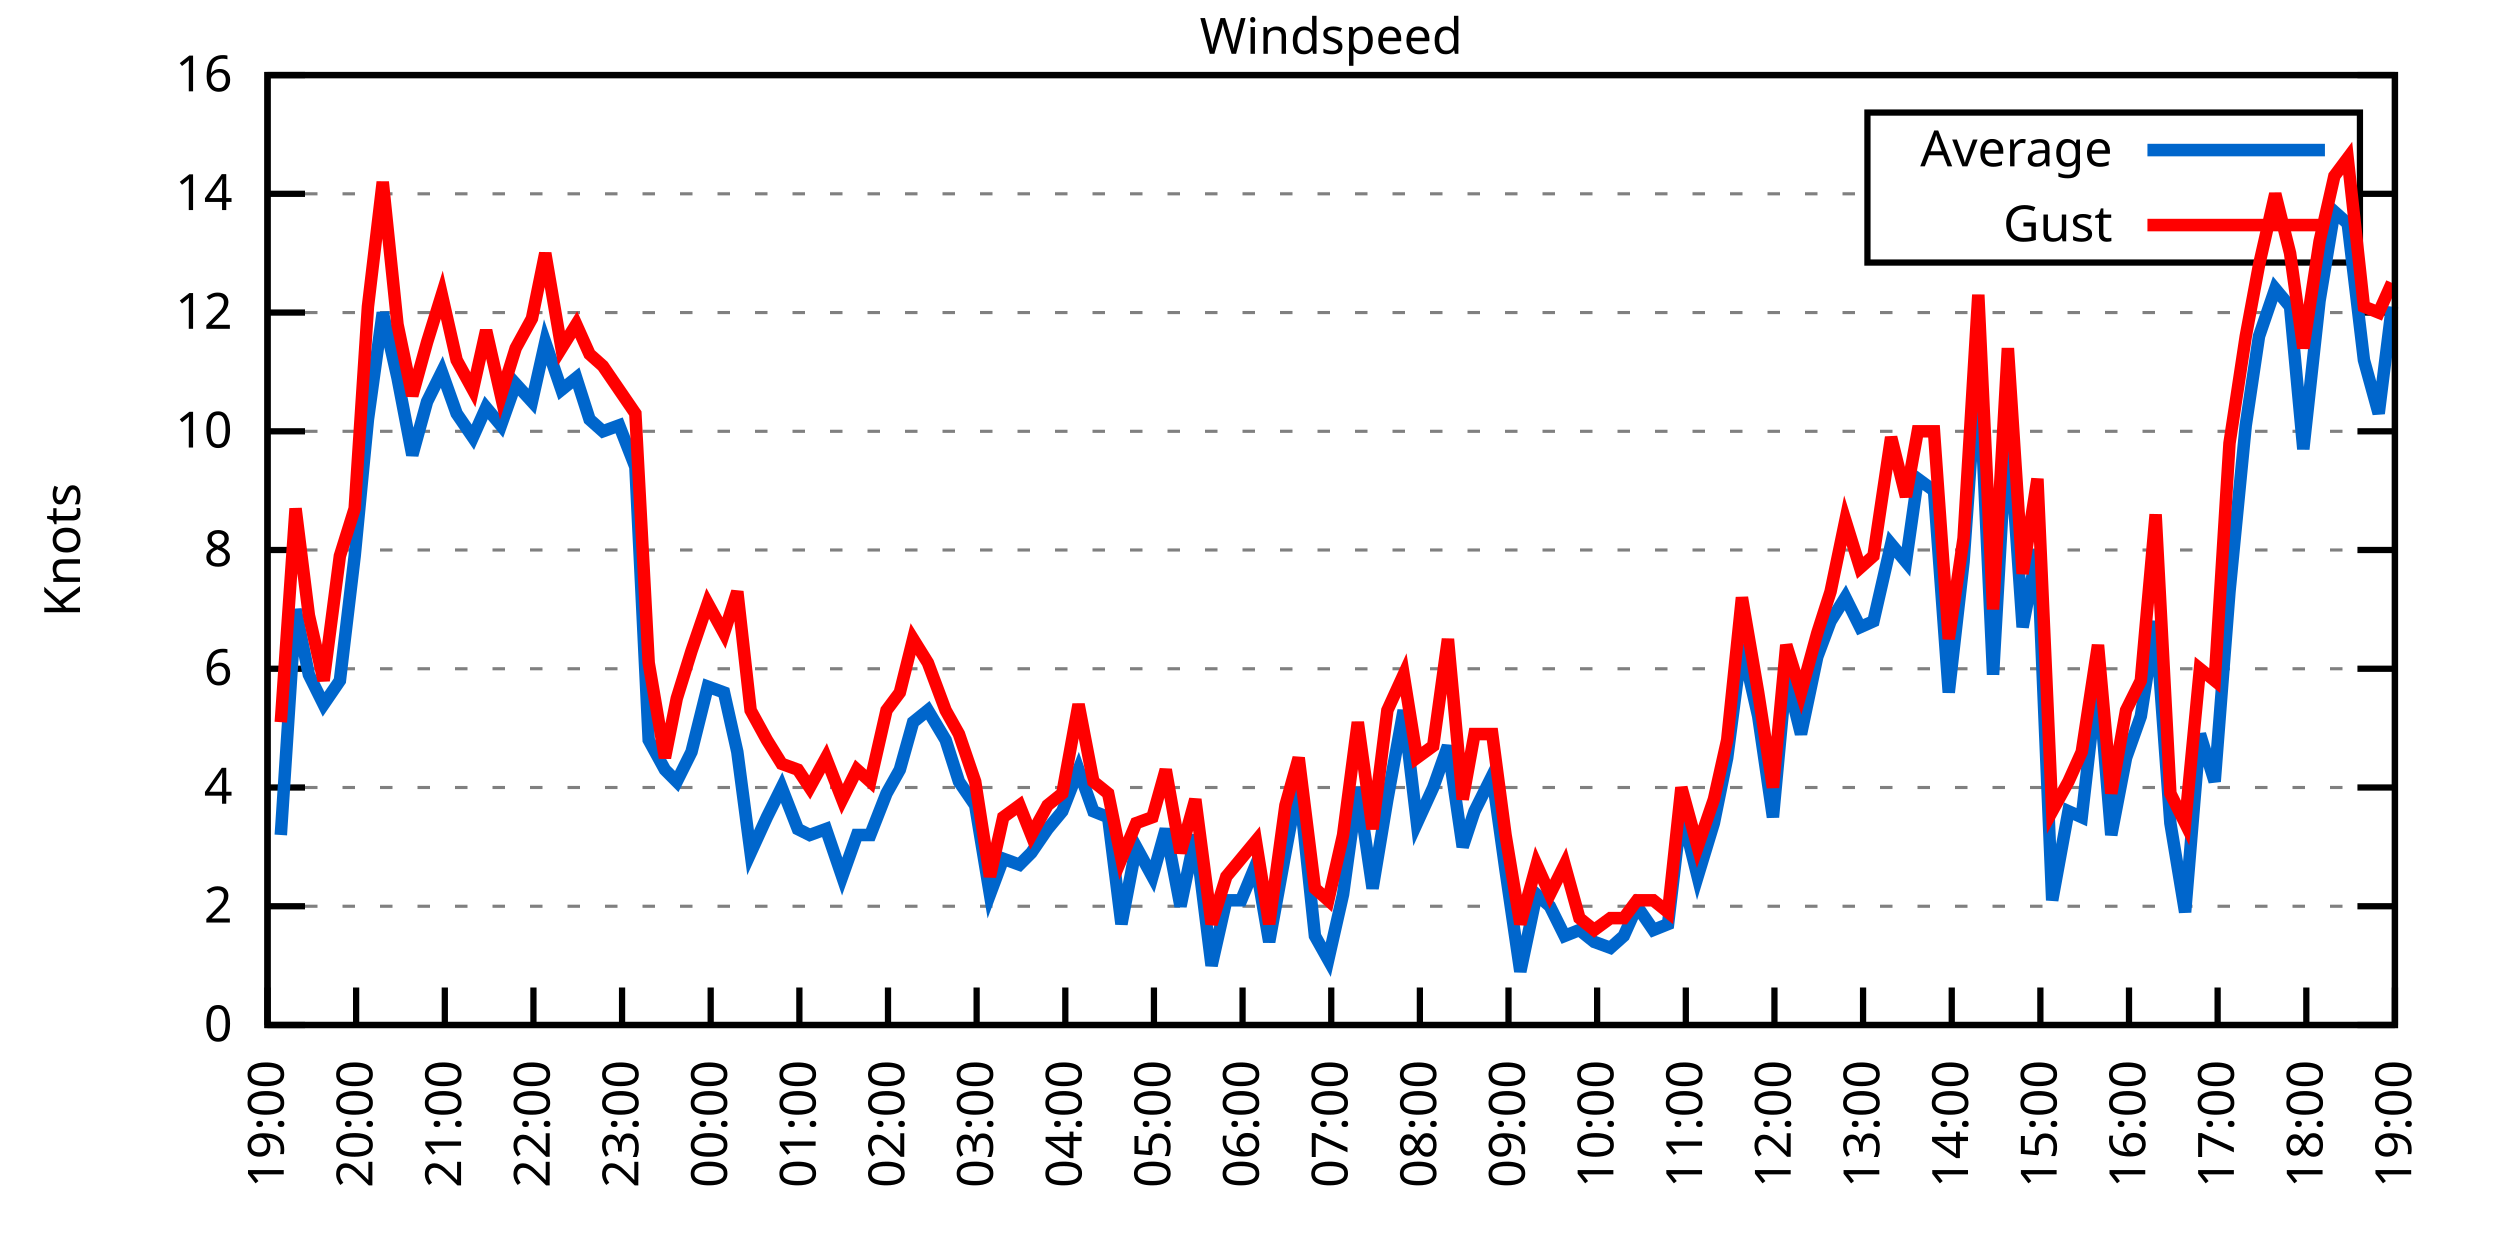
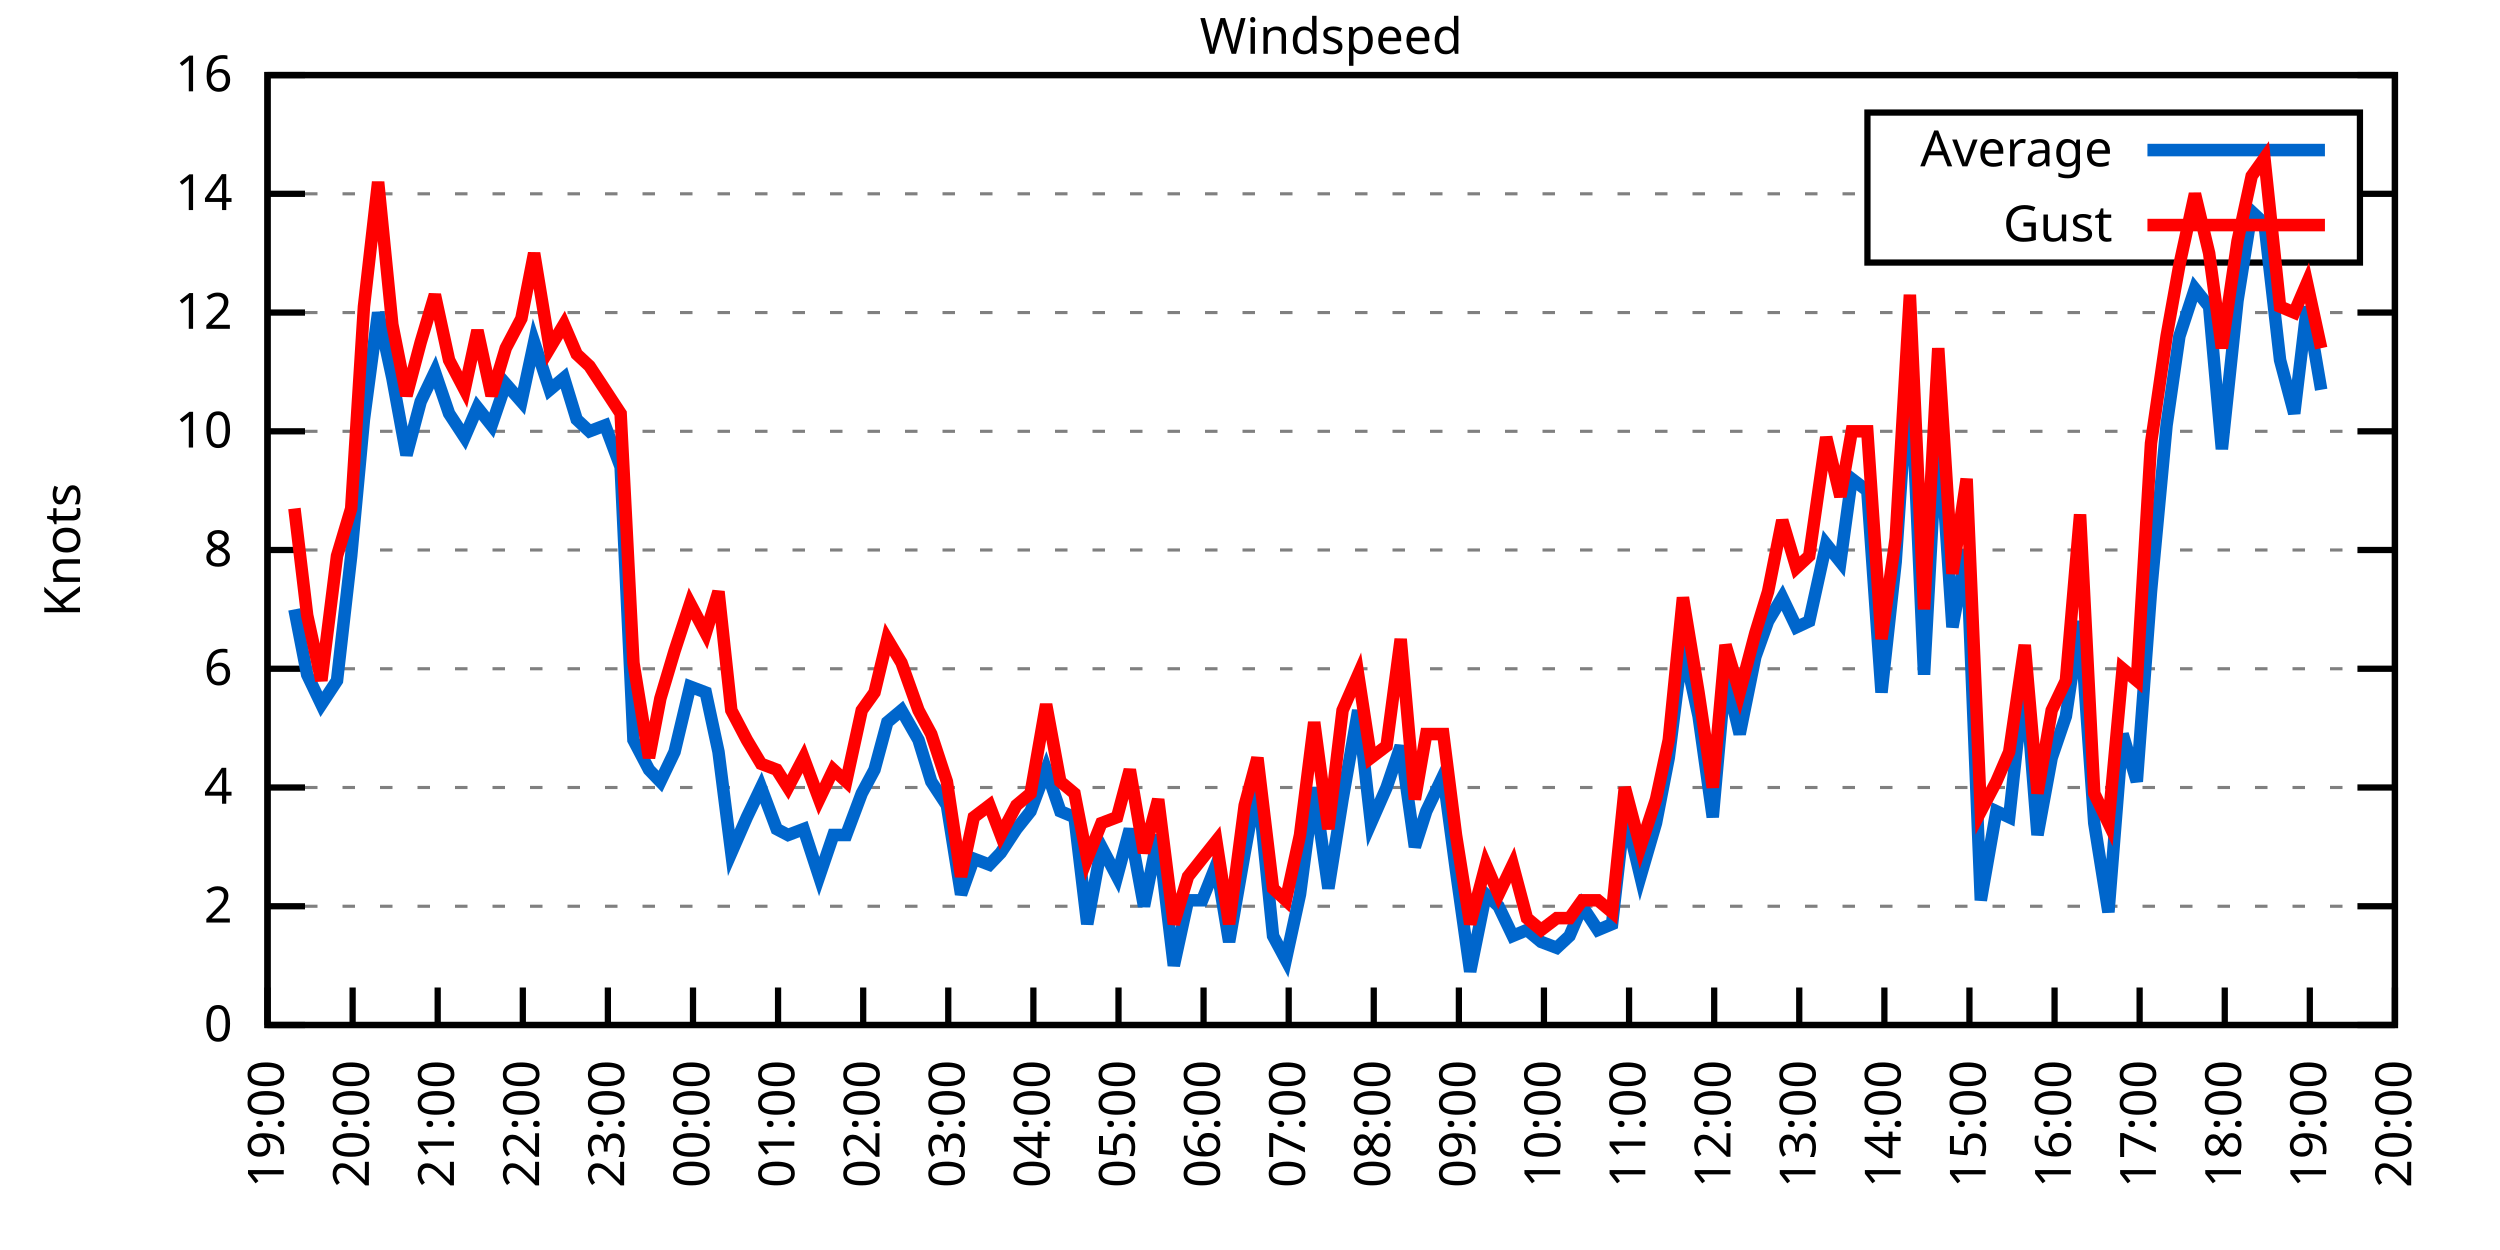
<svg xmlns="http://www.w3.org/2000/svg" xmlns:xlink="http://www.w3.org/1999/xlink" width="400" height="200" viewBox="0 0 400 200">
  <g id="gnuplot_canvas">
    <rect x="0" y="0" width="400" height="200" fill="none" />
    <defs>
      <circle id="gpDot" r="0.5" stroke-width="0.5" stroke="currentColor" />
      <path id="gpPt0" stroke-width="0.333" stroke="currentColor" d="M-1,0 h2 M0,-1 v2" />
      <path id="gpPt1" stroke-width="0.333" stroke="currentColor" d="M-1,-1 L1,1 M1,-1 L-1,1" />
      <path id="gpPt2" stroke-width="0.333" stroke="currentColor" d="M-1,0 L1,0 M0,-1 L0,1 M-1,-1 L1,1 M-1,1 L1,-1" />
      <rect id="gpPt3" stroke-width="0.333" stroke="currentColor" x="-1" y="-1" width="2" height="2" />
      <rect id="gpPt4" stroke-width="0.333" stroke="currentColor" fill="currentColor" x="-1" y="-1" width="2" height="2" />
      <circle id="gpPt5" stroke-width="0.333" stroke="currentColor" cx="0" cy="0" r="1" />
      <use xlink:href="#gpPt5" id="gpPt6" fill="currentColor" stroke="none" />
      <path id="gpPt7" stroke-width="0.333" stroke="currentColor" d="M0,-1.33 L-1.33,0.67 L1.33,0.67 z" />
      <use xlink:href="#gpPt7" id="gpPt8" fill="currentColor" stroke="none" />
      <use xlink:href="#gpPt7" id="gpPt9" stroke="currentColor" transform="rotate(180)" />
      <use xlink:href="#gpPt9" id="gpPt10" fill="currentColor" stroke="none" />
      <use xlink:href="#gpPt3" id="gpPt11" stroke="currentColor" transform="rotate(45)" />
      <use xlink:href="#gpPt11" id="gpPt12" fill="currentColor" stroke="none" />
      <path id="gpPt13" stroke-width="0.333" stroke="currentColor" d="M0,1.330 L1.265,0.411 L0.782,-1.067 L-0.782,-1.076 L-1.265,0.411 z" />
      <use xlink:href="#gpPt13" id="gpPt14" fill="currentColor" stroke="none" />
      <filter id="textbox" filterUnits="objectBoundingBox" x="0" y="0" height="1" width="1">
        <feFlood flood-color="white" flood-opacity="1" result="bgnd" />
        <feComposite in="SourceGraphic" in2="bgnd" operator="atop" />
      </filter>
      <filter id="greybox" filterUnits="objectBoundingBox" x="0" y="0" height="1" width="1">
        <feFlood flood-color="lightgrey" flood-opacity="1" result="grey" />
        <feComposite in="SourceGraphic" in2="grey" operator="atop" />
      </filter>
    </defs>
    <g fill="none" color="white" stroke="currentColor" stroke-width="1.00" stroke-linecap="butt" stroke-linejoin="miter">
</g>
    <g fill="none" color="black" stroke="currentColor" stroke-width="1.00" stroke-linecap="butt" stroke-linejoin="miter">
      <g stroke="none" shape-rendering="crispEdges">
        <polygon fill="rgb(255, 255, 255)" points="42.80,164.00 383.18,164.00 383.18,12.02 42.80,12.02 " />
      </g>
    </g>
    <g fill="none" color="black" stroke="currentColor" stroke-width="1.00" stroke-linecap="butt" stroke-linejoin="miter">
</g>
    <g fill="none" color="black" stroke="black" stroke-width="0.50" stroke-linecap="butt" stroke-linejoin="miter">
</g>
    <g fill="none" color="gray" stroke="currentColor" stroke-width="0.50" stroke-linecap="butt" stroke-linejoin="miter">
      <path stroke="gray" stroke-dasharray="2,4" class="gridline" d="M42.80,164.00 L383.19,164.00  " />
    </g>
    <g fill="none" color="gray" stroke="gray" stroke-width="1.00" stroke-linecap="butt" stroke-linejoin="miter">
</g>
    <g fill="none" color="black" stroke="currentColor" stroke-width="1.00" stroke-linecap="butt" stroke-linejoin="miter">
      <path stroke="black" d="M42.80,164.00 L48.80,164.00 M383.19,164.00 L377.19,164.00  " />
      <g transform="translate(37.20,166.60)" stroke="none" fill="black" font-family="Sans" font-size="8.00" text-anchor="end">
        <text>
          <tspan font-family="Sans"> 0</tspan>
        </text>
      </g>
    </g>
    <g fill="none" color="black" stroke="currentColor" stroke-width="1.00" stroke-linecap="butt" stroke-linejoin="miter">
</g>
    <g fill="none" color="black" stroke="black" stroke-width="0.50" stroke-linecap="butt" stroke-linejoin="miter">
</g>
    <g fill="none" color="gray" stroke="currentColor" stroke-width="0.50" stroke-linecap="butt" stroke-linejoin="miter">
      <path stroke="gray" stroke-dasharray="2,4" class="gridline" d="M42.80,145.00 L383.19,145.00  " />
    </g>
    <g fill="none" color="gray" stroke="gray" stroke-width="1.00" stroke-linecap="butt" stroke-linejoin="miter">
</g>
    <g fill="none" color="black" stroke="currentColor" stroke-width="1.00" stroke-linecap="butt" stroke-linejoin="miter">
      <path stroke="black" d="M42.80,145.00 L48.80,145.00 M383.19,145.00 L377.19,145.00  " />
      <g transform="translate(37.20,147.60)" stroke="none" fill="black" font-family="Sans" font-size="8.00" text-anchor="end">
        <text>
          <tspan font-family="Sans"> 2</tspan>
        </text>
      </g>
    </g>
    <g fill="none" color="black" stroke="currentColor" stroke-width="1.00" stroke-linecap="butt" stroke-linejoin="miter">
</g>
    <g fill="none" color="black" stroke="black" stroke-width="0.50" stroke-linecap="butt" stroke-linejoin="miter">
</g>
    <g fill="none" color="gray" stroke="currentColor" stroke-width="0.50" stroke-linecap="butt" stroke-linejoin="miter">
      <path stroke="gray" stroke-dasharray="2,4" class="gridline" d="M42.80,126.00 L383.19,126.00  " />
    </g>
    <g fill="none" color="gray" stroke="gray" stroke-width="1.00" stroke-linecap="butt" stroke-linejoin="miter">
</g>
    <g fill="none" color="black" stroke="currentColor" stroke-width="1.00" stroke-linecap="butt" stroke-linejoin="miter">
      <path stroke="black" d="M42.80,126.00 L48.80,126.00 M383.19,126.00 L377.19,126.00  " />
      <g transform="translate(37.20,128.60)" stroke="none" fill="black" font-family="Sans" font-size="8.00" text-anchor="end">
        <text>
          <tspan font-family="Sans"> 4</tspan>
        </text>
      </g>
    </g>
    <g fill="none" color="black" stroke="currentColor" stroke-width="1.00" stroke-linecap="butt" stroke-linejoin="miter">
</g>
    <g fill="none" color="black" stroke="black" stroke-width="0.50" stroke-linecap="butt" stroke-linejoin="miter">
</g>
    <g fill="none" color="gray" stroke="currentColor" stroke-width="0.50" stroke-linecap="butt" stroke-linejoin="miter">
      <path stroke="gray" stroke-dasharray="2,4" class="gridline" d="M42.80,107.00 L383.19,107.00  " />
    </g>
    <g fill="none" color="gray" stroke="gray" stroke-width="1.00" stroke-linecap="butt" stroke-linejoin="miter">
</g>
    <g fill="none" color="black" stroke="currentColor" stroke-width="1.00" stroke-linecap="butt" stroke-linejoin="miter">
      <path stroke="black" d="M42.80,107.00 L48.80,107.00 M383.19,107.00 L377.19,107.00  " />
      <g transform="translate(37.20,109.60)" stroke="none" fill="black" font-family="Sans" font-size="8.00" text-anchor="end">
        <text>
          <tspan font-family="Sans"> 6</tspan>
        </text>
      </g>
    </g>
    <g fill="none" color="black" stroke="currentColor" stroke-width="1.00" stroke-linecap="butt" stroke-linejoin="miter">
</g>
    <g fill="none" color="black" stroke="black" stroke-width="0.50" stroke-linecap="butt" stroke-linejoin="miter">
</g>
    <g fill="none" color="gray" stroke="currentColor" stroke-width="0.50" stroke-linecap="butt" stroke-linejoin="miter">
      <path stroke="gray" stroke-dasharray="2,4" class="gridline" d="M42.80,88.00 L383.19,88.00  " />
    </g>
    <g fill="none" color="gray" stroke="gray" stroke-width="1.00" stroke-linecap="butt" stroke-linejoin="miter">
</g>
    <g fill="none" color="black" stroke="currentColor" stroke-width="1.00" stroke-linecap="butt" stroke-linejoin="miter">
      <path stroke="black" d="M42.80,88.00 L48.80,88.00 M383.19,88.00 L377.19,88.00  " />
      <g transform="translate(37.20,90.60)" stroke="none" fill="black" font-family="Sans" font-size="8.00" text-anchor="end">
        <text>
          <tspan font-family="Sans"> 8</tspan>
        </text>
      </g>
    </g>
    <g fill="none" color="black" stroke="currentColor" stroke-width="1.00" stroke-linecap="butt" stroke-linejoin="miter">
</g>
    <g fill="none" color="black" stroke="black" stroke-width="0.50" stroke-linecap="butt" stroke-linejoin="miter">
</g>
    <g fill="none" color="gray" stroke="currentColor" stroke-width="0.50" stroke-linecap="butt" stroke-linejoin="miter">
      <path stroke="gray" stroke-dasharray="2,4" class="gridline" d="M42.80,69.01 L383.19,69.01  " />
    </g>
    <g fill="none" color="gray" stroke="gray" stroke-width="1.00" stroke-linecap="butt" stroke-linejoin="miter">
</g>
    <g fill="none" color="black" stroke="currentColor" stroke-width="1.00" stroke-linecap="butt" stroke-linejoin="miter">
      <path stroke="black" d="M42.80,69.01 L48.80,69.01 M383.19,69.01 L377.19,69.01  " />
      <g transform="translate(37.20,71.61)" stroke="none" fill="black" font-family="Sans" font-size="8.00" text-anchor="end">
        <text>
          <tspan font-family="Sans"> 10</tspan>
        </text>
      </g>
    </g>
    <g fill="none" color="black" stroke="currentColor" stroke-width="1.00" stroke-linecap="butt" stroke-linejoin="miter">
</g>
    <g fill="none" color="black" stroke="black" stroke-width="0.50" stroke-linecap="butt" stroke-linejoin="miter">
</g>
    <g fill="none" color="gray" stroke="currentColor" stroke-width="0.50" stroke-linecap="butt" stroke-linejoin="miter">
      <path stroke="gray" stroke-dasharray="2,4" class="gridline" d="M42.80,50.01 L383.19,50.01  " />
    </g>
    <g fill="none" color="gray" stroke="gray" stroke-width="1.00" stroke-linecap="butt" stroke-linejoin="miter">
</g>
    <g fill="none" color="black" stroke="currentColor" stroke-width="1.00" stroke-linecap="butt" stroke-linejoin="miter">
      <path stroke="black" d="M42.80,50.01 L48.80,50.01 M383.19,50.01 L377.19,50.01  " />
      <g transform="translate(37.20,52.61)" stroke="none" fill="black" font-family="Sans" font-size="8.00" text-anchor="end">
        <text>
          <tspan font-family="Sans"> 12</tspan>
        </text>
      </g>
    </g>
    <g fill="none" color="black" stroke="currentColor" stroke-width="1.00" stroke-linecap="butt" stroke-linejoin="miter">
</g>
    <g fill="none" color="black" stroke="black" stroke-width="0.50" stroke-linecap="butt" stroke-linejoin="miter">
</g>
    <g fill="none" color="gray" stroke="currentColor" stroke-width="0.50" stroke-linecap="butt" stroke-linejoin="miter">
      <path stroke="gray" stroke-dasharray="2,4" class="gridline" d="M42.80,31.01 L298.79,31.01 M377.59,31.01 L383.19,31.01  " />
    </g>
    <g fill="none" color="gray" stroke="gray" stroke-width="1.00" stroke-linecap="butt" stroke-linejoin="miter">
</g>
    <g fill="none" color="black" stroke="currentColor" stroke-width="1.00" stroke-linecap="butt" stroke-linejoin="miter">
      <path stroke="black" d="M42.80,31.01 L48.80,31.01 M383.19,31.01 L377.19,31.01  " />
      <g transform="translate(37.20,33.61)" stroke="none" fill="black" font-family="Sans" font-size="8.00" text-anchor="end">
        <text>
          <tspan font-family="Sans"> 14</tspan>
        </text>
      </g>
    </g>
    <g fill="none" color="black" stroke="currentColor" stroke-width="1.00" stroke-linecap="butt" stroke-linejoin="miter">
</g>
    <g fill="none" color="black" stroke="black" stroke-width="0.50" stroke-linecap="butt" stroke-linejoin="miter">
</g>
    <g fill="none" color="gray" stroke="currentColor" stroke-width="0.50" stroke-linecap="butt" stroke-linejoin="miter">
      <path stroke="gray" stroke-dasharray="2,4" class="gridline" d="M42.80,12.01 L383.19,12.01  " />
    </g>
    <g fill="none" color="gray" stroke="gray" stroke-width="1.00" stroke-linecap="butt" stroke-linejoin="miter">
</g>
    <g fill="none" color="black" stroke="currentColor" stroke-width="1.00" stroke-linecap="butt" stroke-linejoin="miter">
      <path stroke="black" d="M42.80,12.01 L48.80,12.01 M383.19,12.01 L377.19,12.01  " />
      <g transform="translate(37.20,14.61)" stroke="none" fill="black" font-family="Sans" font-size="8.00" text-anchor="end">
        <text>
          <tspan font-family="Sans"> 16</tspan>
        </text>
      </g>
    </g>
    <g fill="none" color="black" stroke="currentColor" stroke-width="1.00" stroke-linecap="butt" stroke-linejoin="miter">
      <path stroke="black" d="M42.80,164.00 L42.80,158.00  " />
      <g transform="translate(45.40,169.60) rotate(270.00)" stroke="none" fill="black" font-family="Sans" font-size="8.00" text-anchor="end">
        <text>
          <tspan font-family="Sans">19:00</tspan>
        </text>
      </g>
    </g>
    <g fill="none" color="black" stroke="currentColor" stroke-width="1.00" stroke-linecap="butt" stroke-linejoin="miter">
-       <path stroke="black" d="M56.98,164.00 L56.98,158.00  " />
-       <g transform="translate(59.58,169.60) rotate(270.00)" stroke="none" fill="black" font-family="Sans" font-size="8.00" text-anchor="end">
+       <path stroke="black" d="M56.42,164.00 L56.42,158.00  " />
+       <g transform="translate(59.02,169.60) rotate(270.00)" stroke="none" fill="black" font-family="Sans" font-size="8.00" text-anchor="end">
        <text>
          <tspan font-family="Sans">20:00</tspan>
        </text>
      </g>
    </g>
    <g fill="none" color="black" stroke="currentColor" stroke-width="1.00" stroke-linecap="butt" stroke-linejoin="miter">
-       <path stroke="black" d="M71.17,164.00 L71.17,158.00  " />
-       <g transform="translate(73.77,169.60) rotate(270.00)" stroke="none" fill="black" font-family="Sans" font-size="8.00" text-anchor="end">
+       <path stroke="black" d="M70.03,164.00 L70.03,158.00  " />
+       <g transform="translate(72.63,169.60) rotate(270.00)" stroke="none" fill="black" font-family="Sans" font-size="8.00" text-anchor="end">
        <text>
          <tspan font-family="Sans">21:00</tspan>
        </text>
      </g>
    </g>
    <g fill="none" color="black" stroke="currentColor" stroke-width="1.00" stroke-linecap="butt" stroke-linejoin="miter">
-       <path stroke="black" d="M85.35,164.00 L85.35,158.00  " />
-       <g transform="translate(87.95,169.60) rotate(270.00)" stroke="none" fill="black" font-family="Sans" font-size="8.00" text-anchor="end">
+       <path stroke="black" d="M83.65,164.00 L83.65,158.00  " />
+       <g transform="translate(86.25,169.60) rotate(270.00)" stroke="none" fill="black" font-family="Sans" font-size="8.00" text-anchor="end">
        <text>
          <tspan font-family="Sans">22:00</tspan>
        </text>
      </g>
    </g>
    <g fill="none" color="black" stroke="currentColor" stroke-width="1.00" stroke-linecap="butt" stroke-linejoin="miter">
-       <path stroke="black" d="M99.53,164.00 L99.53,158.00  " />
-       <g transform="translate(102.13,169.60) rotate(270.00)" stroke="none" fill="black" font-family="Sans" font-size="8.00" text-anchor="end">
+       <path stroke="black" d="M97.26,164.00 L97.26,158.00  " />
+       <g transform="translate(99.86,169.60) rotate(270.00)" stroke="none" fill="black" font-family="Sans" font-size="8.00" text-anchor="end">
        <text>
          <tspan font-family="Sans">23:00</tspan>
        </text>
      </g>
    </g>
    <g fill="none" color="black" stroke="currentColor" stroke-width="1.00" stroke-linecap="butt" stroke-linejoin="miter">
-       <path stroke="black" d="M113.71,164.00 L113.71,158.00  " />
-       <g transform="translate(116.31,169.60) rotate(270.00)" stroke="none" fill="black" font-family="Sans" font-size="8.00" text-anchor="end">
+       <path stroke="black" d="M110.88,164.00 L110.88,158.00  " />
+       <g transform="translate(113.48,169.60) rotate(270.00)" stroke="none" fill="black" font-family="Sans" font-size="8.00" text-anchor="end">
        <text>
          <tspan font-family="Sans">00:00</tspan>
        </text>
      </g>
    </g>
    <g fill="none" color="black" stroke="currentColor" stroke-width="1.00" stroke-linecap="butt" stroke-linejoin="miter">
-       <path stroke="black" d="M127.90,164.00 L127.90,158.00  " />
-       <g transform="translate(130.50,169.60) rotate(270.00)" stroke="none" fill="black" font-family="Sans" font-size="8.00" text-anchor="end">
+       <path stroke="black" d="M124.49,164.00 L124.49,158.00  " />
+       <g transform="translate(127.09,169.60) rotate(270.00)" stroke="none" fill="black" font-family="Sans" font-size="8.00" text-anchor="end">
        <text>
          <tspan font-family="Sans">01:00</tspan>
        </text>
      </g>
    </g>
    <g fill="none" color="black" stroke="currentColor" stroke-width="1.00" stroke-linecap="butt" stroke-linejoin="miter">
-       <path stroke="black" d="M142.08,164.00 L142.08,158.00  " />
-       <g transform="translate(144.68,169.60) rotate(270.00)" stroke="none" fill="black" font-family="Sans" font-size="8.00" text-anchor="end">
+       <path stroke="black" d="M138.11,164.00 L138.11,158.00  " />
+       <g transform="translate(140.71,169.60) rotate(270.00)" stroke="none" fill="black" font-family="Sans" font-size="8.00" text-anchor="end">
        <text>
          <tspan font-family="Sans">02:00</tspan>
        </text>
      </g>
    </g>
    <g fill="none" color="black" stroke="currentColor" stroke-width="1.00" stroke-linecap="butt" stroke-linejoin="miter">
-       <path stroke="black" d="M156.26,164.00 L156.26,158.00  " />
-       <g transform="translate(158.86,169.60) rotate(270.00)" stroke="none" fill="black" font-family="Sans" font-size="8.00" text-anchor="end">
+       <path stroke="black" d="M151.72,164.00 L151.72,158.00  " />
+       <g transform="translate(154.32,169.60) rotate(270.00)" stroke="none" fill="black" font-family="Sans" font-size="8.00" text-anchor="end">
        <text>
          <tspan font-family="Sans">03:00</tspan>
        </text>
      </g>
    </g>
    <g fill="none" color="black" stroke="currentColor" stroke-width="1.00" stroke-linecap="butt" stroke-linejoin="miter">
-       <path stroke="black" d="M170.45,164.00 L170.45,158.00  " />
-       <g transform="translate(173.05,169.60) rotate(270.00)" stroke="none" fill="black" font-family="Sans" font-size="8.00" text-anchor="end">
+       <path stroke="black" d="M165.34,164.00 L165.34,158.00  " />
+       <g transform="translate(167.94,169.60) rotate(270.00)" stroke="none" fill="black" font-family="Sans" font-size="8.00" text-anchor="end">
        <text>
          <tspan font-family="Sans">04:00</tspan>
        </text>
      </g>
    </g>
    <g fill="none" color="black" stroke="currentColor" stroke-width="1.00" stroke-linecap="butt" stroke-linejoin="miter">
-       <path stroke="black" d="M184.63,164.00 L184.63,158.00  " />
-       <g transform="translate(187.23,169.60) rotate(270.00)" stroke="none" fill="black" font-family="Sans" font-size="8.00" text-anchor="end">
+       <path stroke="black" d="M178.96,164.00 L178.96,158.00  " />
+       <g transform="translate(181.56,169.60) rotate(270.00)" stroke="none" fill="black" font-family="Sans" font-size="8.00" text-anchor="end">
        <text>
          <tspan font-family="Sans">05:00</tspan>
        </text>
      </g>
    </g>
    <g fill="none" color="black" stroke="currentColor" stroke-width="1.00" stroke-linecap="butt" stroke-linejoin="miter">
-       <path stroke="black" d="M198.81,164.00 L198.81,158.00  " />
-       <g transform="translate(201.41,169.60) rotate(270.00)" stroke="none" fill="black" font-family="Sans" font-size="8.00" text-anchor="end">
+       <path stroke="black" d="M192.57,164.00 L192.57,158.00  " />
+       <g transform="translate(195.17,169.60) rotate(270.00)" stroke="none" fill="black" font-family="Sans" font-size="8.00" text-anchor="end">
        <text>
          <tspan font-family="Sans">06:00</tspan>
        </text>
      </g>
    </g>
    <g fill="none" color="black" stroke="currentColor" stroke-width="1.00" stroke-linecap="butt" stroke-linejoin="miter">
-       <path stroke="black" d="M213.00,164.00 L213.00,158.00  " />
-       <g transform="translate(215.60,169.60) rotate(270.00)" stroke="none" fill="black" font-family="Sans" font-size="8.00" text-anchor="end">
+       <path stroke="black" d="M206.19,164.00 L206.19,158.00  " />
+       <g transform="translate(208.79,169.60) rotate(270.00)" stroke="none" fill="black" font-family="Sans" font-size="8.00" text-anchor="end">
        <text>
          <tspan font-family="Sans">07:00</tspan>
        </text>
      </g>
    </g>
    <g fill="none" color="black" stroke="currentColor" stroke-width="1.00" stroke-linecap="butt" stroke-linejoin="miter">
-       <path stroke="black" d="M227.18,164.00 L227.18,158.00  " />
-       <g transform="translate(229.78,169.60) rotate(270.00)" stroke="none" fill="black" font-family="Sans" font-size="8.00" text-anchor="end">
+       <path stroke="black" d="M219.80,164.00 L219.80,158.00  " />
+       <g transform="translate(222.40,169.60) rotate(270.00)" stroke="none" fill="black" font-family="Sans" font-size="8.00" text-anchor="end">
        <text>
          <tspan font-family="Sans">08:00</tspan>
        </text>
      </g>
    </g>
    <g fill="none" color="black" stroke="currentColor" stroke-width="1.00" stroke-linecap="butt" stroke-linejoin="miter">
-       <path stroke="black" d="M241.36,164.00 L241.36,158.00  " />
-       <g transform="translate(243.96,169.60) rotate(270.00)" stroke="none" fill="black" font-family="Sans" font-size="8.00" text-anchor="end">
+       <path stroke="black" d="M233.42,164.00 L233.42,158.00  " />
+       <g transform="translate(236.02,169.60) rotate(270.00)" stroke="none" fill="black" font-family="Sans" font-size="8.00" text-anchor="end">
        <text>
          <tspan font-family="Sans">09:00</tspan>
        </text>
      </g>
    </g>
    <g fill="none" color="black" stroke="currentColor" stroke-width="1.00" stroke-linecap="butt" stroke-linejoin="miter">
-       <path stroke="black" d="M255.54,164.00 L255.54,158.00  " />
-       <g transform="translate(258.14,169.60) rotate(270.00)" stroke="none" fill="black" font-family="Sans" font-size="8.00" text-anchor="end">
+       <path stroke="black" d="M247.03,164.00 L247.03,158.00  " />
+       <g transform="translate(249.63,169.60) rotate(270.00)" stroke="none" fill="black" font-family="Sans" font-size="8.00" text-anchor="end">
        <text>
          <tspan font-family="Sans">10:00</tspan>
        </text>
      </g>
    </g>
    <g fill="none" color="black" stroke="currentColor" stroke-width="1.00" stroke-linecap="butt" stroke-linejoin="miter">
-       <path stroke="black" d="M269.73,164.00 L269.73,158.00  " />
-       <g transform="translate(272.33,169.60) rotate(270.00)" stroke="none" fill="black" font-family="Sans" font-size="8.00" text-anchor="end">
+       <path stroke="black" d="M260.65,164.00 L260.65,158.00  " />
+       <g transform="translate(263.25,169.60) rotate(270.00)" stroke="none" fill="black" font-family="Sans" font-size="8.00" text-anchor="end">
        <text>
          <tspan font-family="Sans">11:00</tspan>
        </text>
      </g>
    </g>
    <g fill="none" color="black" stroke="currentColor" stroke-width="1.00" stroke-linecap="butt" stroke-linejoin="miter">
-       <path stroke="black" d="M283.91,164.00 L283.91,158.00  " />
-       <g transform="translate(286.51,169.60) rotate(270.00)" stroke="none" fill="black" font-family="Sans" font-size="8.00" text-anchor="end">
+       <path stroke="black" d="M274.27,164.00 L274.27,158.00  " />
+       <g transform="translate(276.87,169.60) rotate(270.00)" stroke="none" fill="black" font-family="Sans" font-size="8.00" text-anchor="end">
        <text>
          <tspan font-family="Sans">12:00</tspan>
        </text>
      </g>
    </g>
    <g fill="none" color="black" stroke="currentColor" stroke-width="1.00" stroke-linecap="butt" stroke-linejoin="miter">
-       <path stroke="black" d="M298.09,164.00 L298.09,158.00  " />
-       <g transform="translate(300.69,169.60) rotate(270.00)" stroke="none" fill="black" font-family="Sans" font-size="8.00" text-anchor="end">
+       <path stroke="black" d="M287.88,164.00 L287.88,158.00  " />
+       <g transform="translate(290.48,169.60) rotate(270.00)" stroke="none" fill="black" font-family="Sans" font-size="8.00" text-anchor="end">
        <text>
          <tspan font-family="Sans">13:00</tspan>
        </text>
      </g>
    </g>
    <g fill="none" color="black" stroke="currentColor" stroke-width="1.00" stroke-linecap="butt" stroke-linejoin="miter">
-       <path stroke="black" d="M312.28,164.00 L312.28,158.00  " />
-       <g transform="translate(314.88,169.60) rotate(270.00)" stroke="none" fill="black" font-family="Sans" font-size="8.00" text-anchor="end">
+       <path stroke="black" d="M301.50,164.00 L301.50,158.00  " />
+       <g transform="translate(304.10,169.60) rotate(270.00)" stroke="none" fill="black" font-family="Sans" font-size="8.00" text-anchor="end">
        <text>
          <tspan font-family="Sans">14:00</tspan>
        </text>
      </g>
    </g>
    <g fill="none" color="black" stroke="currentColor" stroke-width="1.00" stroke-linecap="butt" stroke-linejoin="miter">
-       <path stroke="black" d="M326.46,164.00 L326.46,158.00  " />
-       <g transform="translate(329.06,169.60) rotate(270.00)" stroke="none" fill="black" font-family="Sans" font-size="8.00" text-anchor="end">
+       <path stroke="black" d="M315.11,164.00 L315.11,158.00  " />
+       <g transform="translate(317.71,169.60) rotate(270.00)" stroke="none" fill="black" font-family="Sans" font-size="8.00" text-anchor="end">
        <text>
          <tspan font-family="Sans">15:00</tspan>
        </text>
      </g>
    </g>
    <g fill="none" color="black" stroke="currentColor" stroke-width="1.00" stroke-linecap="butt" stroke-linejoin="miter">
-       <path stroke="black" d="M340.64,164.00 L340.64,158.00  " />
-       <g transform="translate(343.24,169.60) rotate(270.00)" stroke="none" fill="black" font-family="Sans" font-size="8.00" text-anchor="end">
+       <path stroke="black" d="M328.73,164.00 L328.73,158.00  " />
+       <g transform="translate(331.33,169.60) rotate(270.00)" stroke="none" fill="black" font-family="Sans" font-size="8.00" text-anchor="end">
        <text>
          <tspan font-family="Sans">16:00</tspan>
        </text>
      </g>
    </g>
    <g fill="none" color="black" stroke="currentColor" stroke-width="1.00" stroke-linecap="butt" stroke-linejoin="miter">
-       <path stroke="black" d="M354.82,164.00 L354.82,158.00  " />
-       <g transform="translate(357.42,169.60) rotate(270.00)" stroke="none" fill="black" font-family="Sans" font-size="8.00" text-anchor="end">
+       <path stroke="black" d="M342.34,164.00 L342.34,158.00  " />
+       <g transform="translate(344.94,169.60) rotate(270.00)" stroke="none" fill="black" font-family="Sans" font-size="8.00" text-anchor="end">
        <text>
          <tspan font-family="Sans">17:00</tspan>
        </text>
      </g>
    </g>
    <g fill="none" color="black" stroke="currentColor" stroke-width="1.00" stroke-linecap="butt" stroke-linejoin="miter">
-       <path stroke="black" d="M369.01,164.00 L369.01,158.00  " />
-       <g transform="translate(371.61,169.60) rotate(270.00)" stroke="none" fill="black" font-family="Sans" font-size="8.00" text-anchor="end">
+       <path stroke="black" d="M355.96,164.00 L355.96,158.00  " />
+       <g transform="translate(358.56,169.60) rotate(270.00)" stroke="none" fill="black" font-family="Sans" font-size="8.00" text-anchor="end">
        <text>
          <tspan font-family="Sans">18:00</tspan>
+         </text>
+       </g>
+     </g>
+     <g fill="none" color="black" stroke="currentColor" stroke-width="1.00" stroke-linecap="butt" stroke-linejoin="miter">
+       <path stroke="black" d="M369.57,164.00 L369.57,158.00  " />
+       <g transform="translate(372.17,169.60) rotate(270.00)" stroke="none" fill="black" font-family="Sans" font-size="8.00" text-anchor="end">
+         <text>
+           <tspan font-family="Sans">19:00</tspan>
        </text>
      </g>
    </g>
    <g fill="none" color="black" stroke="currentColor" stroke-width="1.00" stroke-linecap="butt" stroke-linejoin="miter">
      <path stroke="black" d="M383.19,164.00 L383.19,158.00  " />
      <g transform="translate(385.79,169.60) rotate(270.00)" stroke="none" fill="black" font-family="Sans" font-size="8.00" text-anchor="end">
        <text>
-           <tspan font-family="Sans">19:00</tspan>
+           <tspan font-family="Sans">20:00</tspan>
        </text>
      </g>
    </g>
    <g fill="none" color="black" stroke="currentColor" stroke-width="1.00" stroke-linecap="butt" stroke-linejoin="miter">
</g>
    <g fill="none" color="black" stroke="currentColor" stroke-width="1.00" stroke-linecap="butt" stroke-linejoin="miter">
      <path stroke="black" d="M42.80,12.01 L42.80,164.00 L383.19,164.00 L383.19,12.01 L42.80,12.01 Z  " />
    </g>
    <g fill="none" color="black" stroke="currentColor" stroke-width="1.00" stroke-linecap="butt" stroke-linejoin="miter">
</g>
    <g fill="none" color="black" stroke="currentColor" stroke-width="1.00" stroke-linecap="butt" stroke-linejoin="miter">
      <path stroke="black" d="M298.79,42.01 L298.79,18.01 L377.59,18.01 L377.59,42.01 L298.79,42.01 Z  " />
    </g>
    <g id="Windspeed_plot_1">
      <g fill="none" color="white" stroke="black" stroke-width="2.00" stroke-linecap="butt" stroke-linejoin="miter">
</g>
      <g fill="none" color="black" stroke="currentColor" stroke-width="2.00" stroke-linecap="butt" stroke-linejoin="miter">
        <g transform="translate(337.99,26.61)" stroke="none" fill="black" font-family="Sans" font-size="8.00" text-anchor="end">
          <text>
            <tspan font-family="Sans">Average</tspan>
          </text>
        </g>
      </g>
      <g fill="none" color="black" stroke="currentColor" stroke-width="2.00" stroke-linecap="butt" stroke-linejoin="miter">
-         <path stroke="rgb(  0, 102, 204)" d="M343.59,24.01 L371.99,24.01 M44.93,133.60 L47.29,97.50 L49.42,107.95 L51.78,112.70 L54.38,108.90 L56.75,88.95   L58.87,67.11 L61.24,50.01 L63.60,60.46 L65.97,72.81 L68.33,64.26 L70.69,59.51 L73.06,66.16 L75.66,69.96   L77.78,65.21 L80.15,68.06 L82.51,61.41 L85.11,64.26 L87.24,54.76 L89.84,62.36 L92.20,60.46 L94.33,67.11   L96.46,69.01 L99.06,68.06 L101.66,74.71 L103.79,118.40 L106.39,123.15 L108.28,125.05 L110.64,120.30 L113.24,109.85   L115.84,110.80 L117.97,120.30 L120.10,136.45 L122.70,130.75 L125.06,126.00 L127.66,132.65 L129.55,133.60 L132.15,132.65   L134.75,140.25 L137.12,133.60 L139.24,133.60 L141.84,126.95 L143.97,123.15 L146.10,115.55 L148.46,113.65 L151.30,118.40   L153.43,125.05 L156.03,128.85 L158.39,143.10 L160.52,137.40 L163.12,138.35 L165.01,136.45 L167.61,132.65 L169.97,129.80   L172.57,123.15 L174.94,129.80 L177.30,130.75 L179.43,147.85 L181.79,135.50 L184.39,140.25 L186.52,132.65 L188.88,145.00   L191.25,133.60 L193.85,154.50 L196.21,144.05 L198.58,144.05 L200.94,138.35 L203.07,150.70 L205.67,136.45 L207.79,125.05   L210.39,149.75 L212.52,153.55 L214.89,143.10 L217.25,126.00 L219.61,142.15 L221.98,127.90 L224.58,113.65 L226.71,131.70   L229.31,126.00 L231.67,119.35 L234.03,135.50 L235.92,129.80 L238.76,124.10 L240.89,139.30 L243.25,155.45 L245.85,143.10   L247.98,145.00 L250.34,149.75 L252.71,148.80 L255.07,150.70 L257.67,151.65 L259.80,149.75 L261.93,145.00 L264.53,148.80   L266.89,147.85 L269.02,129.80 L271.62,140.25 L274.22,131.70 L276.35,121.25 L278.71,103.20 L281.31,114.60 L283.67,130.75   L285.80,107.95 L288.16,117.45 L290.76,105.10 L292.89,99.40 L295.26,95.60 L297.62,100.35 L299.75,99.40 L302.58,87.06   L304.95,89.90 L306.84,76.61 L309.44,78.51 L311.80,110.80 L314.17,89.90 L316.53,56.66 L318.89,107.95 L321.26,66.16   L323.62,100.35 L325.99,88.00 L328.35,144.05 L330.95,129.80 L333.08,130.75 L335.68,107.95 L337.80,133.60 L340.17,121.25   L342.53,114.60 L344.90,99.40 L347.26,131.70 L349.62,145.95 L351.99,117.45 L354.35,125.05 L356.72,94.65 L359.32,68.06   L361.44,53.81 L364.04,46.21 L366.41,49.06 L368.53,71.86 L371.13,48.11 L373.50,33.86 L375.63,35.76 L378.23,57.61   L380.59,66.16 L382.72,49.06  " />
+         <path stroke="rgb(  0, 102, 204)" d="M343.59,24.01 L371.99,24.01 M47.11,97.50 L49.15,107.95 L51.42,112.70 L53.92,108.90 L56.19,88.95 L58.23,67.11   L60.50,50.01 L62.77,60.46 L65.04,72.81 L67.31,64.26 L69.58,59.51 L71.85,66.16 L74.34,69.96 L76.39,65.21   L78.65,68.06 L80.92,61.41 L83.42,64.26 L85.46,54.76 L87.96,62.36 L90.23,60.46 L92.27,67.11 L94.31,69.01   L96.81,68.06 L99.30,74.71 L101.35,118.40 L103.84,123.15 L105.66,125.05 L107.93,120.30 L110.42,109.85 L112.92,110.80   L114.96,120.30 L117.01,136.45 L119.50,130.75 L121.77,126.00 L124.27,132.65 L126.08,133.60 L128.58,132.65 L131.07,140.25   L133.34,133.60 L135.39,133.60 L137.88,126.95 L139.92,123.15 L141.97,115.55 L144.24,113.65 L146.96,118.40 L149.00,125.05   L151.50,128.85 L153.77,143.10 L155.81,137.40 L158.31,138.35 L160.12,136.45 L162.62,132.65 L164.89,129.80 L167.38,123.15   L169.65,129.80 L171.92,130.75 L173.96,147.85 L176.23,135.50 L178.73,140.25 L180.77,132.65 L183.04,145.00 L185.31,133.60   L187.81,154.50 L190.08,144.05 L192.34,144.05 L194.61,138.35 L196.66,150.70 L199.15,136.45 L201.19,125.05 L203.69,149.75   L205.73,153.55 L208.00,143.10 L210.27,126.00 L212.54,142.15 L214.81,127.90 L217.31,113.65 L219.35,131.70 L221.85,126.00   L224.11,119.35 L226.38,135.50 L228.20,129.80 L230.92,124.10 L232.96,139.30 L235.23,155.45 L237.73,143.10 L239.77,145.00   L242.04,149.75 L244.31,148.80 L246.58,150.70 L249.08,151.65 L251.12,149.75 L253.16,145.00 L255.66,148.80 L257.93,147.85   L259.97,129.80 L262.47,140.25 L264.96,131.70 L267.00,121.25 L269.27,103.20 L271.77,114.60 L274.04,130.75 L276.08,107.95   L278.35,117.45 L280.85,105.10 L282.89,99.40 L285.16,95.60 L287.43,100.35 L289.47,99.40 L292.19,87.06 L294.46,89.90   L296.28,76.61 L298.77,78.51 L301.04,110.80 L303.31,89.90 L305.58,56.66 L307.85,107.95 L310.12,66.16 L312.39,100.35   L314.66,88.00 L316.93,144.05 L319.42,129.80 L321.47,130.75 L323.96,107.95 L326.00,133.60 L328.27,121.25 L330.54,114.60   L332.81,99.40 L335.08,131.70 L337.35,145.95 L339.62,117.45 L341.89,125.05 L344.16,94.65 L346.65,68.06 L348.70,53.81   L351.19,46.21 L353.46,49.06 L355.50,71.86 L358.00,48.11 L360.27,33.86 L362.31,35.76 L364.81,57.61 L367.08,66.16   L369.12,49.06 L371.39,62.36  " />
      </g>
    </g>
    <g id="Windspeed_plot_2">
      <g fill="none" color="black" stroke="currentColor" stroke-width="2.00" stroke-linecap="butt" stroke-linejoin="miter">
        <g transform="translate(337.99,38.61)" stroke="none" fill="black" font-family="Sans" font-size="8.00" text-anchor="end">
          <text>
            <tspan font-family="Sans">Gust</tspan>
          </text>
        </g>
      </g>
      <g fill="none" color="black" stroke="currentColor" stroke-width="2.00" stroke-linecap="butt" stroke-linejoin="miter">
-         <path stroke="rgb(255,   0,   0)" d="M343.59,36.01 L371.99,36.01 M44.93,115.55 L47.29,81.36 L49.42,98.45 L51.78,108.90 L54.38,88.95 L56.75,81.36   L58.87,49.06 L61.24,29.11 L63.60,51.91 L65.97,63.31 L68.33,54.76 L70.69,47.16 L73.06,57.61 L75.66,62.36   L77.78,52.86 L80.15,63.31 L82.51,55.71 L85.11,50.96 L87.24,40.51 L89.84,55.71 L92.20,51.91 L94.33,56.66   L96.46,58.56 L99.06,62.36 L101.66,66.16 L103.79,106.05 L106.39,121.25 L108.28,111.75 L110.64,104.15 L113.24,96.55   L115.84,101.30 L117.97,94.65 L120.10,113.65 L122.70,118.40 L125.06,122.20 L127.66,123.15 L129.55,126.00 L132.15,121.25   L134.75,127.90 L137.12,123.15 L139.24,125.05 L141.84,113.65 L143.97,110.80 L146.10,102.25 L148.46,106.05 L151.30,113.65   L153.43,117.45 L156.03,125.05 L158.39,140.25 L160.52,130.75 L163.12,128.85 L165.01,133.60 L167.61,128.85 L169.97,126.95   L172.57,112.70 L174.94,125.05 L177.30,126.95 L179.43,137.40 L181.79,131.70 L184.39,130.75 L186.52,123.15 L188.88,136.45   L191.25,127.90 L193.85,147.85 L196.21,140.25 L198.58,137.40 L200.94,134.55 L203.07,147.85 L205.67,128.85 L207.79,121.25   L210.39,142.15 L212.52,144.05 L214.89,133.60 L217.25,115.55 L219.61,132.65 L221.98,113.65 L224.58,107.95 L226.71,121.25   L229.31,119.35 L231.67,102.25 L234.03,127.90 L235.92,117.45 L238.76,117.45 L240.89,133.60 L243.25,147.85 L245.85,138.35   L247.98,143.10 L250.34,138.35 L252.71,146.90 L255.07,148.80 L257.67,146.90 L259.80,146.90 L261.93,144.05 L264.53,144.05   L266.89,145.95 L269.02,126.00 L271.62,135.50 L274.22,127.90 L276.35,118.40 L278.71,95.60 L281.31,110.80 L283.67,126.00   L285.80,103.20 L288.16,110.80 L290.76,101.30 L292.89,94.65 L295.26,83.26 L297.62,90.85 L299.75,88.95 L302.58,69.96   L304.95,79.46 L306.84,69.01 L309.44,69.01 L311.80,102.25 L314.17,86.11 L316.53,47.16 L318.89,97.50 L321.26,55.71   L323.62,91.80 L325.99,76.61 L328.35,129.80 L330.95,125.05 L333.08,120.30 L335.68,103.20 L337.80,126.95 L340.17,113.65   L342.53,108.90 L344.90,82.31 L347.26,126.95 L349.62,131.70 L351.99,107.00 L354.35,108.90 L356.72,70.91 L359.32,53.81   L361.44,42.41 L364.04,31.01 L366.41,40.51 L368.53,55.71 L371.13,38.61 L373.50,28.16 L375.63,25.31 L378.23,49.06   L380.59,50.01 L382.72,45.26  " />
+         <path stroke="rgb(255,   0,   0)" d="M343.59,36.01 L371.99,36.01 M47.11,81.36 L49.15,98.45 L51.42,108.90 L53.92,88.95 L56.19,81.36 L58.23,49.06   L60.50,29.11 L62.77,51.91 L65.04,63.31 L67.31,54.76 L69.58,47.16 L71.85,57.61 L74.34,62.36 L76.39,52.86   L78.65,63.31 L80.92,55.71 L83.42,50.96 L85.46,40.51 L87.96,55.71 L90.23,51.91 L92.27,56.66 L94.31,58.56   L96.81,62.36 L99.30,66.16 L101.35,106.05 L103.84,121.25 L105.66,111.75 L107.93,104.15 L110.42,96.55 L112.92,101.30   L114.96,94.65 L117.01,113.65 L119.50,118.40 L121.77,122.20 L124.27,123.15 L126.08,126.00 L128.58,121.25 L131.07,127.90   L133.34,123.15 L135.39,125.05 L137.88,113.65 L139.92,110.80 L141.97,102.25 L144.24,106.05 L146.96,113.65 L149.00,117.45   L151.50,125.05 L153.77,140.25 L155.81,130.75 L158.31,128.85 L160.12,133.60 L162.62,128.85 L164.89,126.95 L167.38,112.70   L169.65,125.05 L171.92,126.95 L173.96,137.40 L176.23,131.70 L178.73,130.75 L180.77,123.15 L183.04,136.45 L185.31,127.90   L187.81,147.85 L190.08,140.25 L192.34,137.40 L194.61,134.55 L196.66,147.85 L199.15,128.85 L201.19,121.25 L203.69,142.15   L205.73,144.05 L208.00,133.60 L210.27,115.55 L212.54,132.65 L214.81,113.65 L217.31,107.95 L219.35,121.25 L221.85,119.35   L224.11,102.25 L226.38,127.90 L228.20,117.45 L230.92,117.45 L232.96,133.60 L235.23,147.85 L237.73,138.35 L239.77,143.10   L242.04,138.35 L244.31,146.90 L246.58,148.80 L249.08,146.90 L251.12,146.90 L253.16,144.05 L255.66,144.05 L257.93,145.95   L259.97,126.00 L262.47,135.50 L264.96,127.90 L267.00,118.40 L269.27,95.60 L271.77,110.80 L274.04,126.00 L276.08,103.20   L278.35,110.80 L280.85,101.30 L282.89,94.65 L285.16,83.26 L287.43,90.85 L289.47,88.95 L292.19,69.96 L294.46,79.46   L296.28,69.01 L298.77,69.01 L301.04,102.25 L303.31,86.11 L305.58,47.16 L307.85,97.50 L310.12,55.71 L312.39,91.80   L314.66,76.61 L316.93,129.80 L319.42,125.05 L321.47,120.30 L323.96,103.20 L326.00,126.95 L328.27,113.65 L330.54,108.90   L332.81,82.31 L335.08,126.95 L337.35,131.70 L339.62,107.00 L341.89,108.90 L344.16,70.91 L346.65,53.81 L348.70,42.41   L351.19,31.01 L353.46,40.51 L355.50,55.71 L358.00,38.61 L360.27,28.16 L362.31,25.31 L364.81,49.06 L367.08,50.01   L369.12,45.26 L371.39,55.71  " />
      </g>
    </g>
    <g fill="none" color="black" stroke="currentColor" stroke-width="2.00" stroke-linecap="butt" stroke-linejoin="miter">
</g>
    <g fill="none" color="black" stroke="black" stroke-width="1.00" stroke-linecap="butt" stroke-linejoin="miter">
</g>
    <g fill="none" color="black" stroke="currentColor" stroke-width="1.00" stroke-linecap="butt" stroke-linejoin="miter">
      <path stroke="black" d="M42.80,12.01 L42.80,164.00 L383.19,164.00 L383.19,12.01 L42.80,12.01 Z  " />
      <g transform="translate(12.80,88.01) rotate(270.00)" stroke="none" fill="black" font-family="Sans" font-size="8.00" text-anchor="middle">
        <text>
          <tspan font-family="Sans">Knots</tspan>
        </text>
      </g>
    </g>
    <g fill="none" color="black" stroke="currentColor" stroke-width="1.00" stroke-linecap="butt" stroke-linejoin="miter">
</g>
    <g fill="none" color="black" stroke="currentColor" stroke-width="1.00" stroke-linecap="butt" stroke-linejoin="miter">
      <g transform="translate(212.99,8.61)" stroke="none" fill="black" font-family="Sans" font-size="8.00" text-anchor="middle">
        <text>
          <tspan font-family="Sans">Windspeed</tspan>
        </text>
      </g>
    </g>
    <g fill="none" color="black" stroke="currentColor" stroke-width="1.00" stroke-linecap="butt" stroke-linejoin="miter">
</g>
  </g>
</svg>
